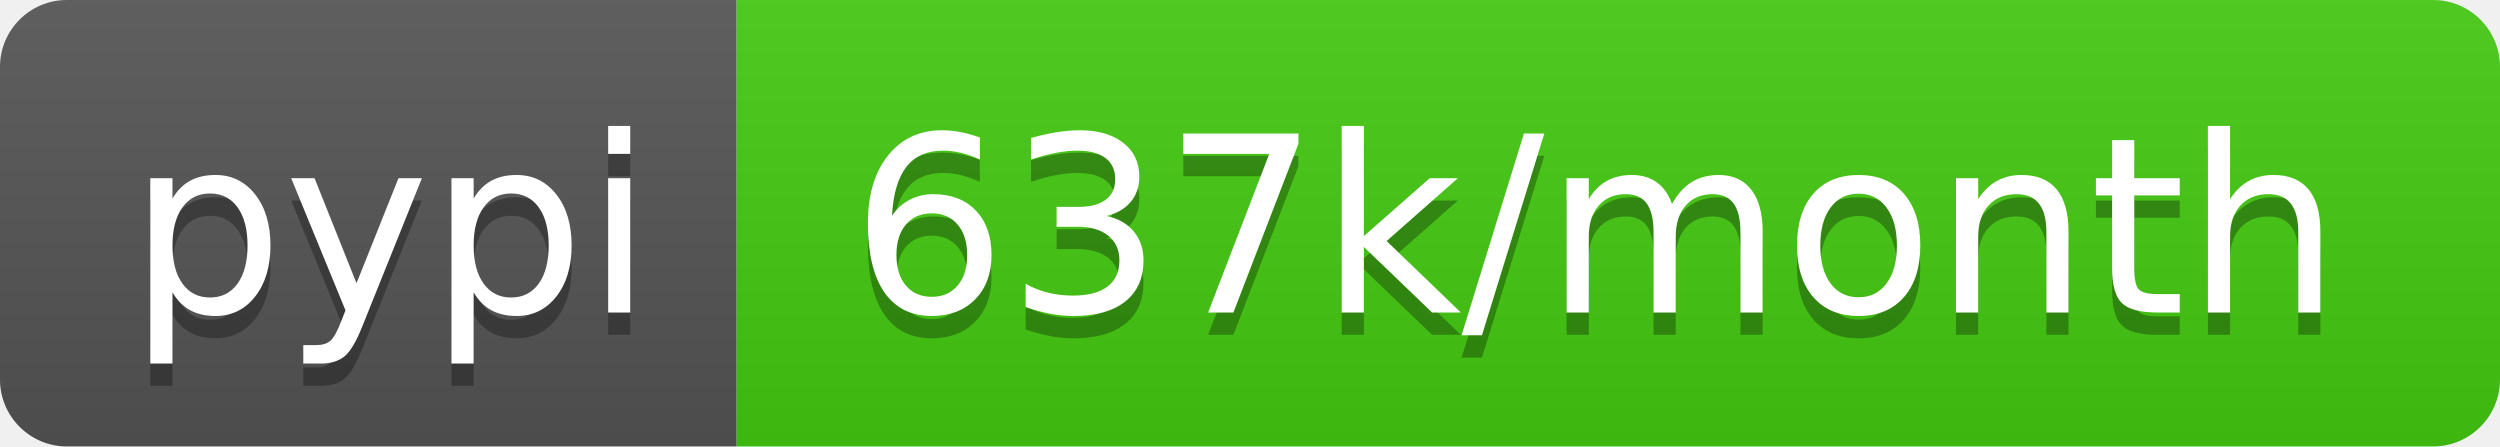
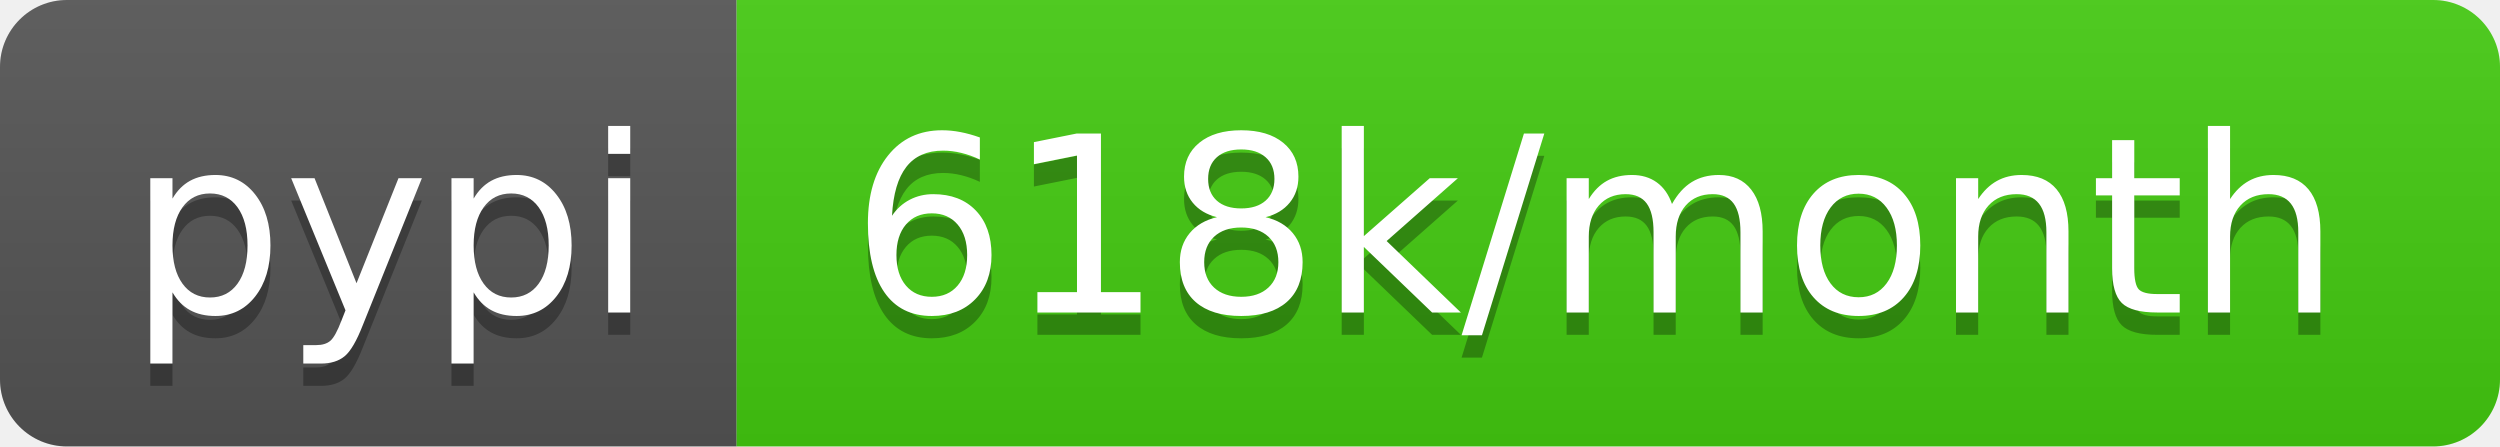
<svg xmlns="http://www.w3.org/2000/svg" width="112" height="20">
  <linearGradient id="b" x2="0" y2="100%">
    <stop offset="0" stop-color="#bbb" stop-opacity=".1" />
    <stop offset="1" stop-opacity=".1" />
  </linearGradient>
  <clipPath id="a">
    <rect width="112" height="20" rx="3" fill="#fff" />
  </clipPath>
  <g clip-path="url(#a)">
    <path fill="#555" d="M0 0h33v20H0z" />
    <path fill="#4c1" d="M33 0h79v20H33z" />
    <path fill="url(#b)" d="M0 0h112v20H0z" />
  </g>
  <g fill="#fff" text-anchor="middle" font-family="DejaVu Sans,Verdana,Geneva,sans-serif" font-size="110">
    <text x="175" y="150" fill="#010101" fill-opacity=".3" transform="scale(.1)" textLength="230">pypi</text>
    <text x="175" y="140" transform="scale(.1)" textLength="230">pypi</text>
-     <text x="715" y="150" fill="#010101" fill-opacity=".3" transform="scale(.1)" textLength="690">637k/month</text>
-     <text x="715" y="140" transform="scale(.1)" textLength="690">637k/month</text>
+     <text x="715" y="150" fill="#010101" fill-opacity=".3" transform="scale(.1)" textLength="690">618k/month</text>
+     <text x="715" y="140" transform="scale(.1)" textLength="690">618k/month</text>
  </g>
</svg>
